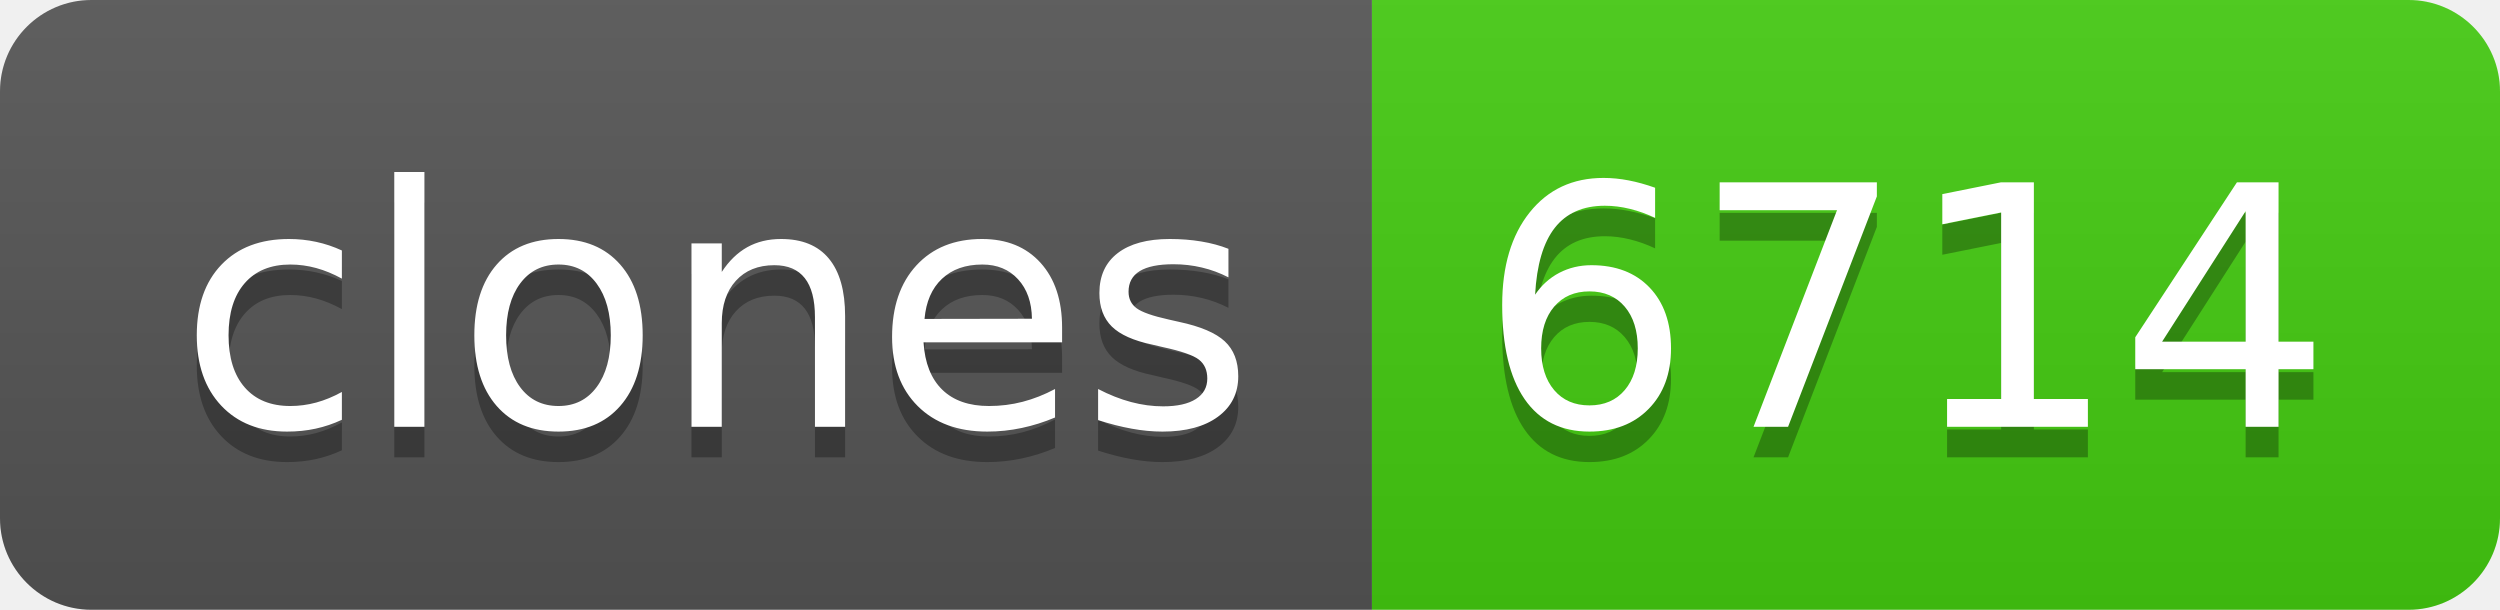
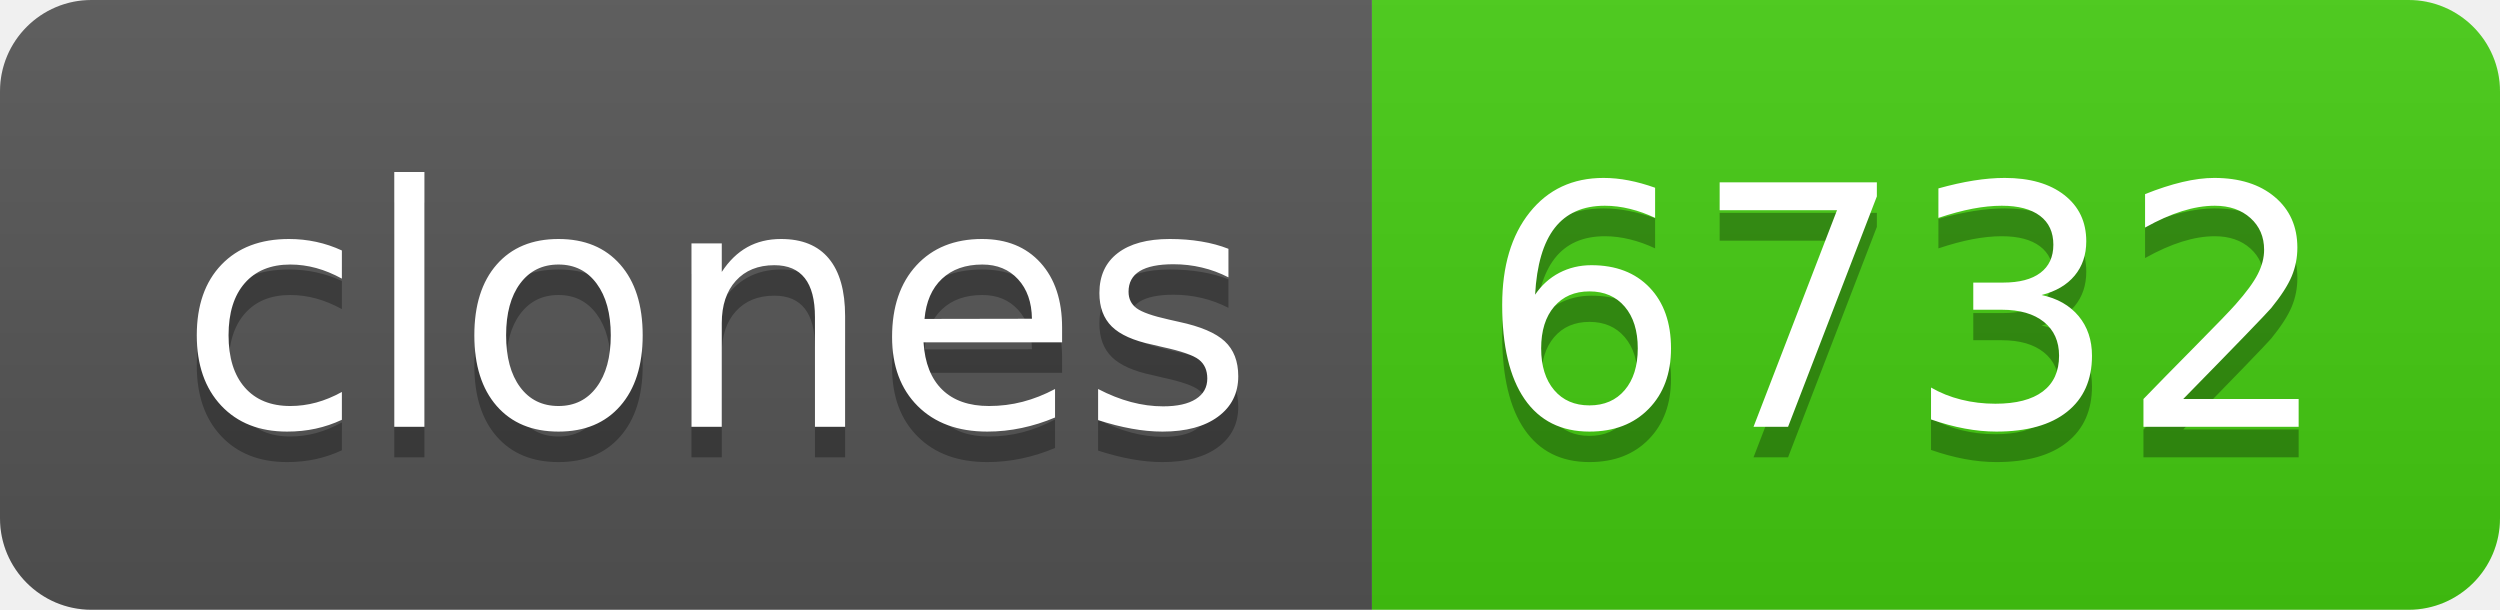
- <svg xmlns="http://www.w3.org/2000/svg" width="82" height="20" role="img" aria-label="clones: 6714">
+ <svg xmlns="http://www.w3.org/2000/svg" width="82" height="20" role="img" aria-label="clones: 6732">
  <linearGradient id="s" x2="0" y2="100%">
    <stop offset="0" stop-color="#bbb" stop-opacity=".1" />
    <stop offset="1" stop-opacity=".1" />
  </linearGradient>
  <clipPath id="r">
    <rect width="82" height="20" rx="3" fill="#fff" />
  </clipPath>
  <g clip-path="url(#r)">
    <rect width="45" height="20" fill="#555" />
    <rect x="45" width="37" height="20" fill="#4c1" />
    <rect width="82" height="20" fill="url(#s)" />
  </g>
  <g fill="#fff" text-anchor="middle" font-family="Verdana,Geneva,DejaVu Sans,sans-serif" text-rendering="geometricPrecision" font-size="110">
    <text aria-hidden="true" x="235" y="150" fill="#010101" fill-opacity=".3" transform="scale(.1)" textLength="350">clones</text>
    <text x="235" y="140" transform="scale(.1)" fill="#fff" textLength="350">clones</text>
-     <text aria-hidden="true" x="625" y="150" fill="#010101" fill-opacity=".3" transform="scale(.1)" textLength="270">6714</text>
-     <text x="625" y="140" transform="scale(.1)" fill="#fff" textLength="270">6714</text>
+     <text aria-hidden="true" x="625" y="150" fill="#010101" fill-opacity=".3" transform="scale(.1)" textLength="270">6732</text>
+     <text x="625" y="140" transform="scale(.1)" fill="#fff" textLength="270">6732</text>
  </g>
</svg>
